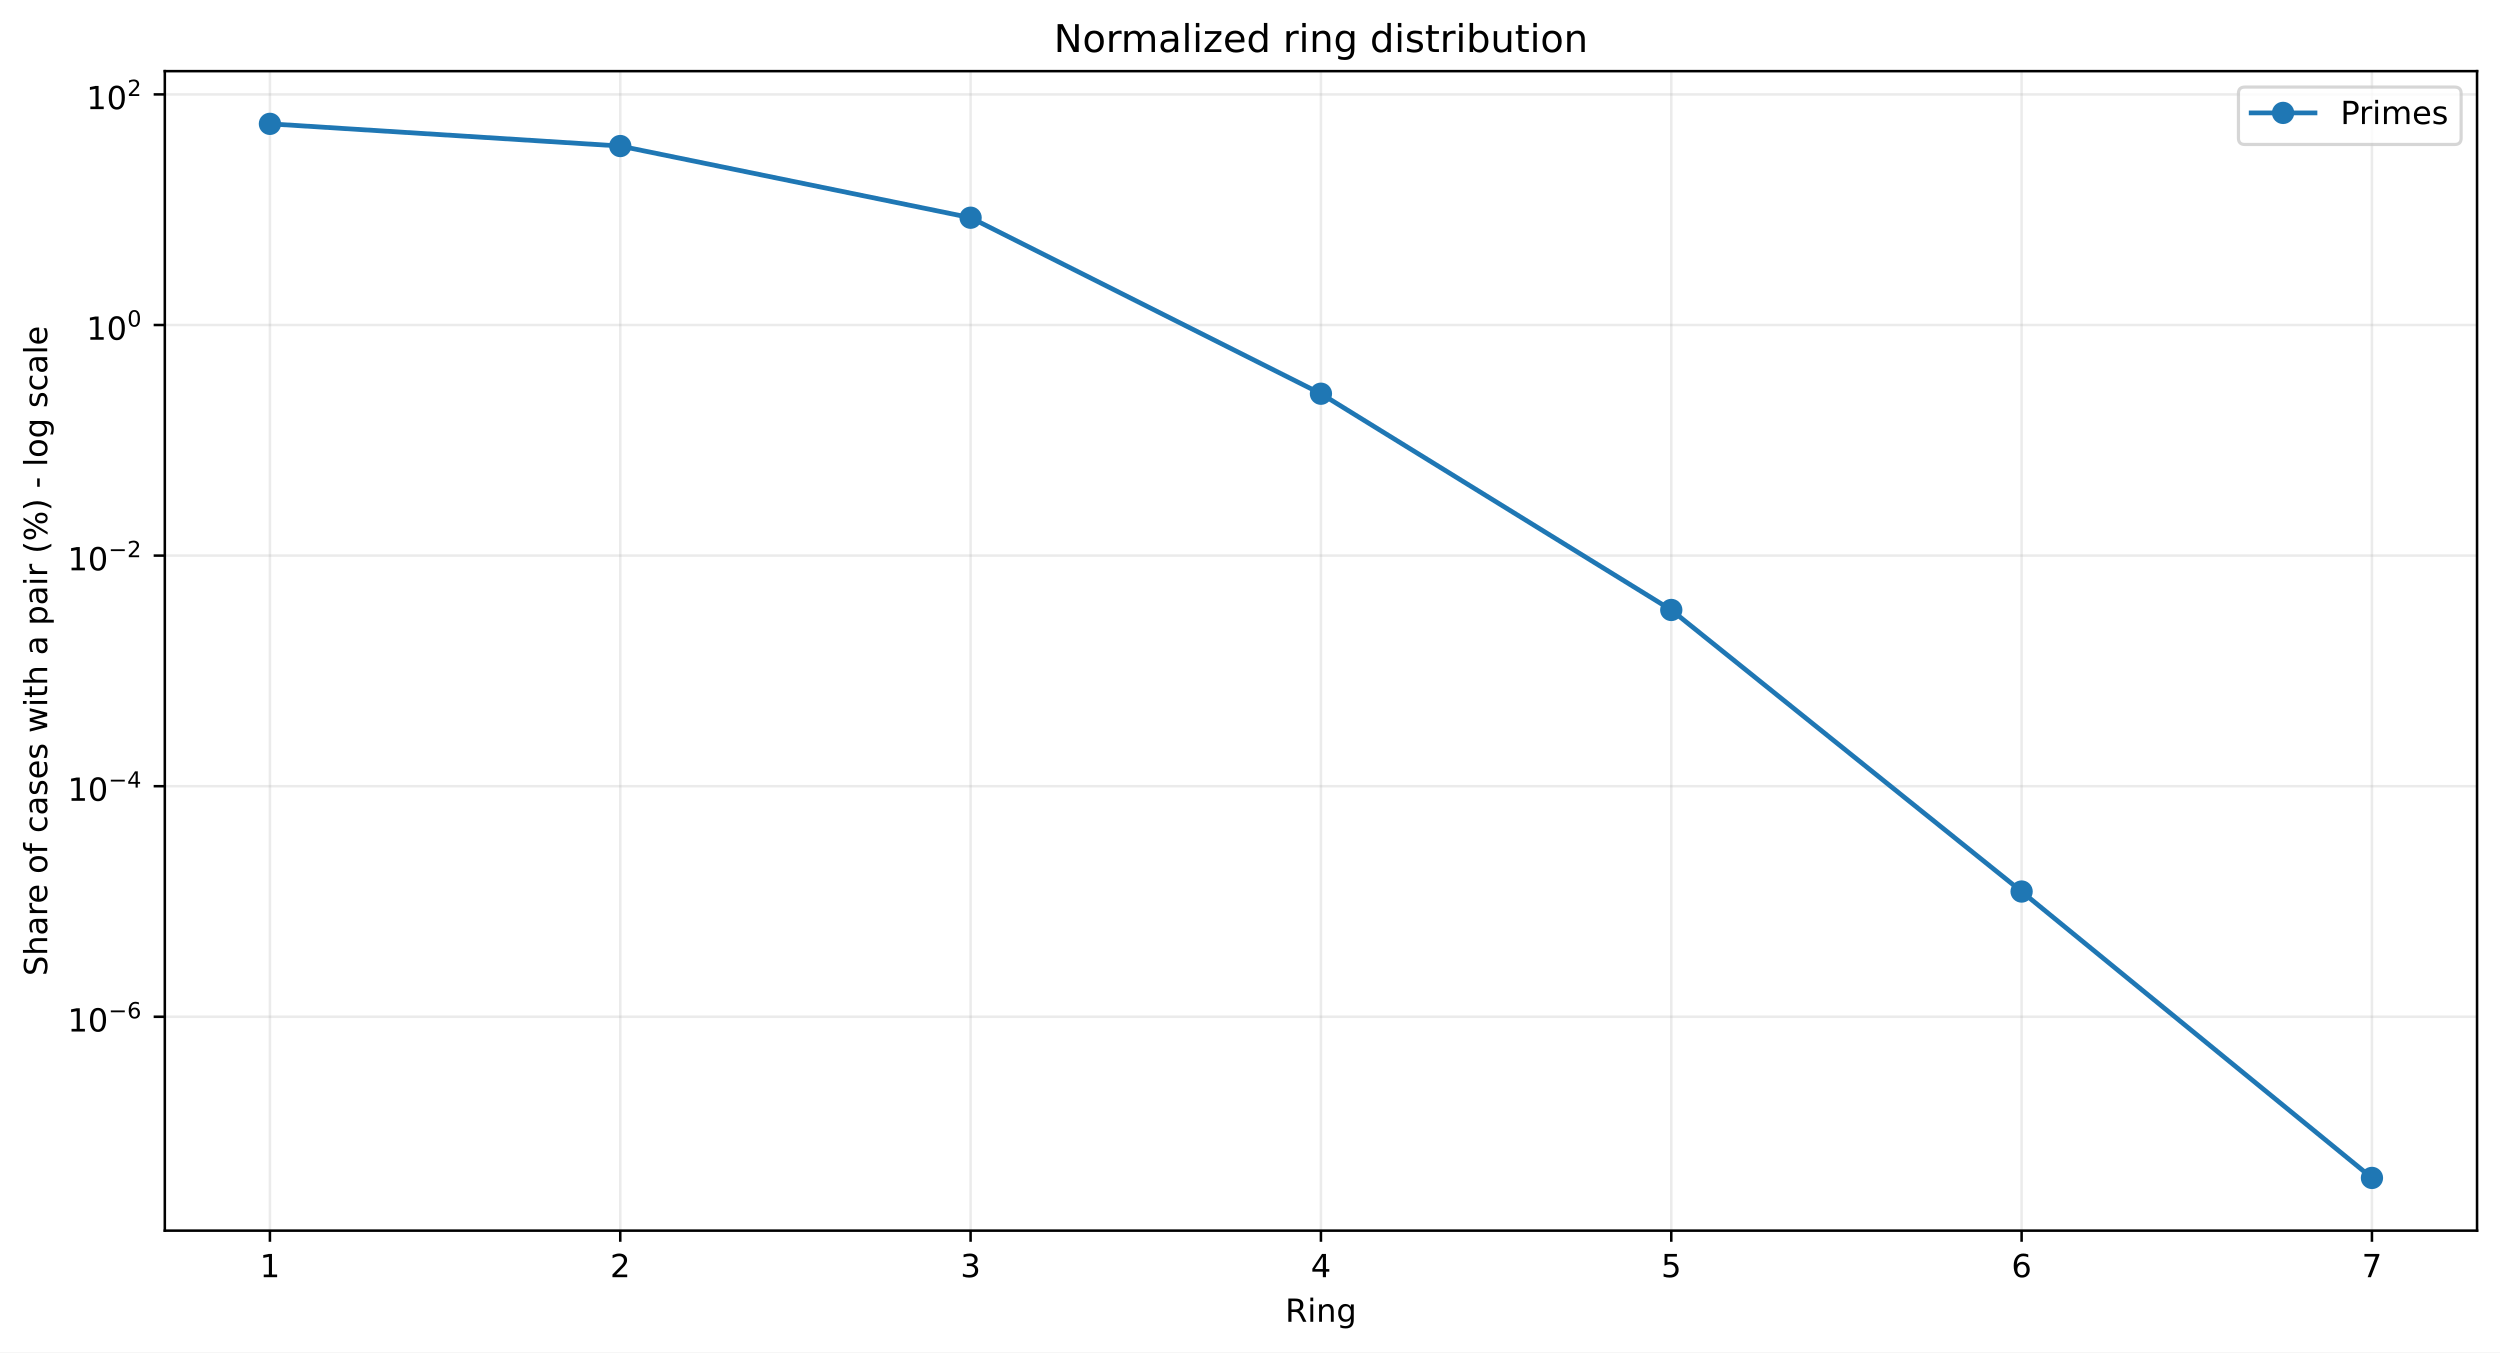
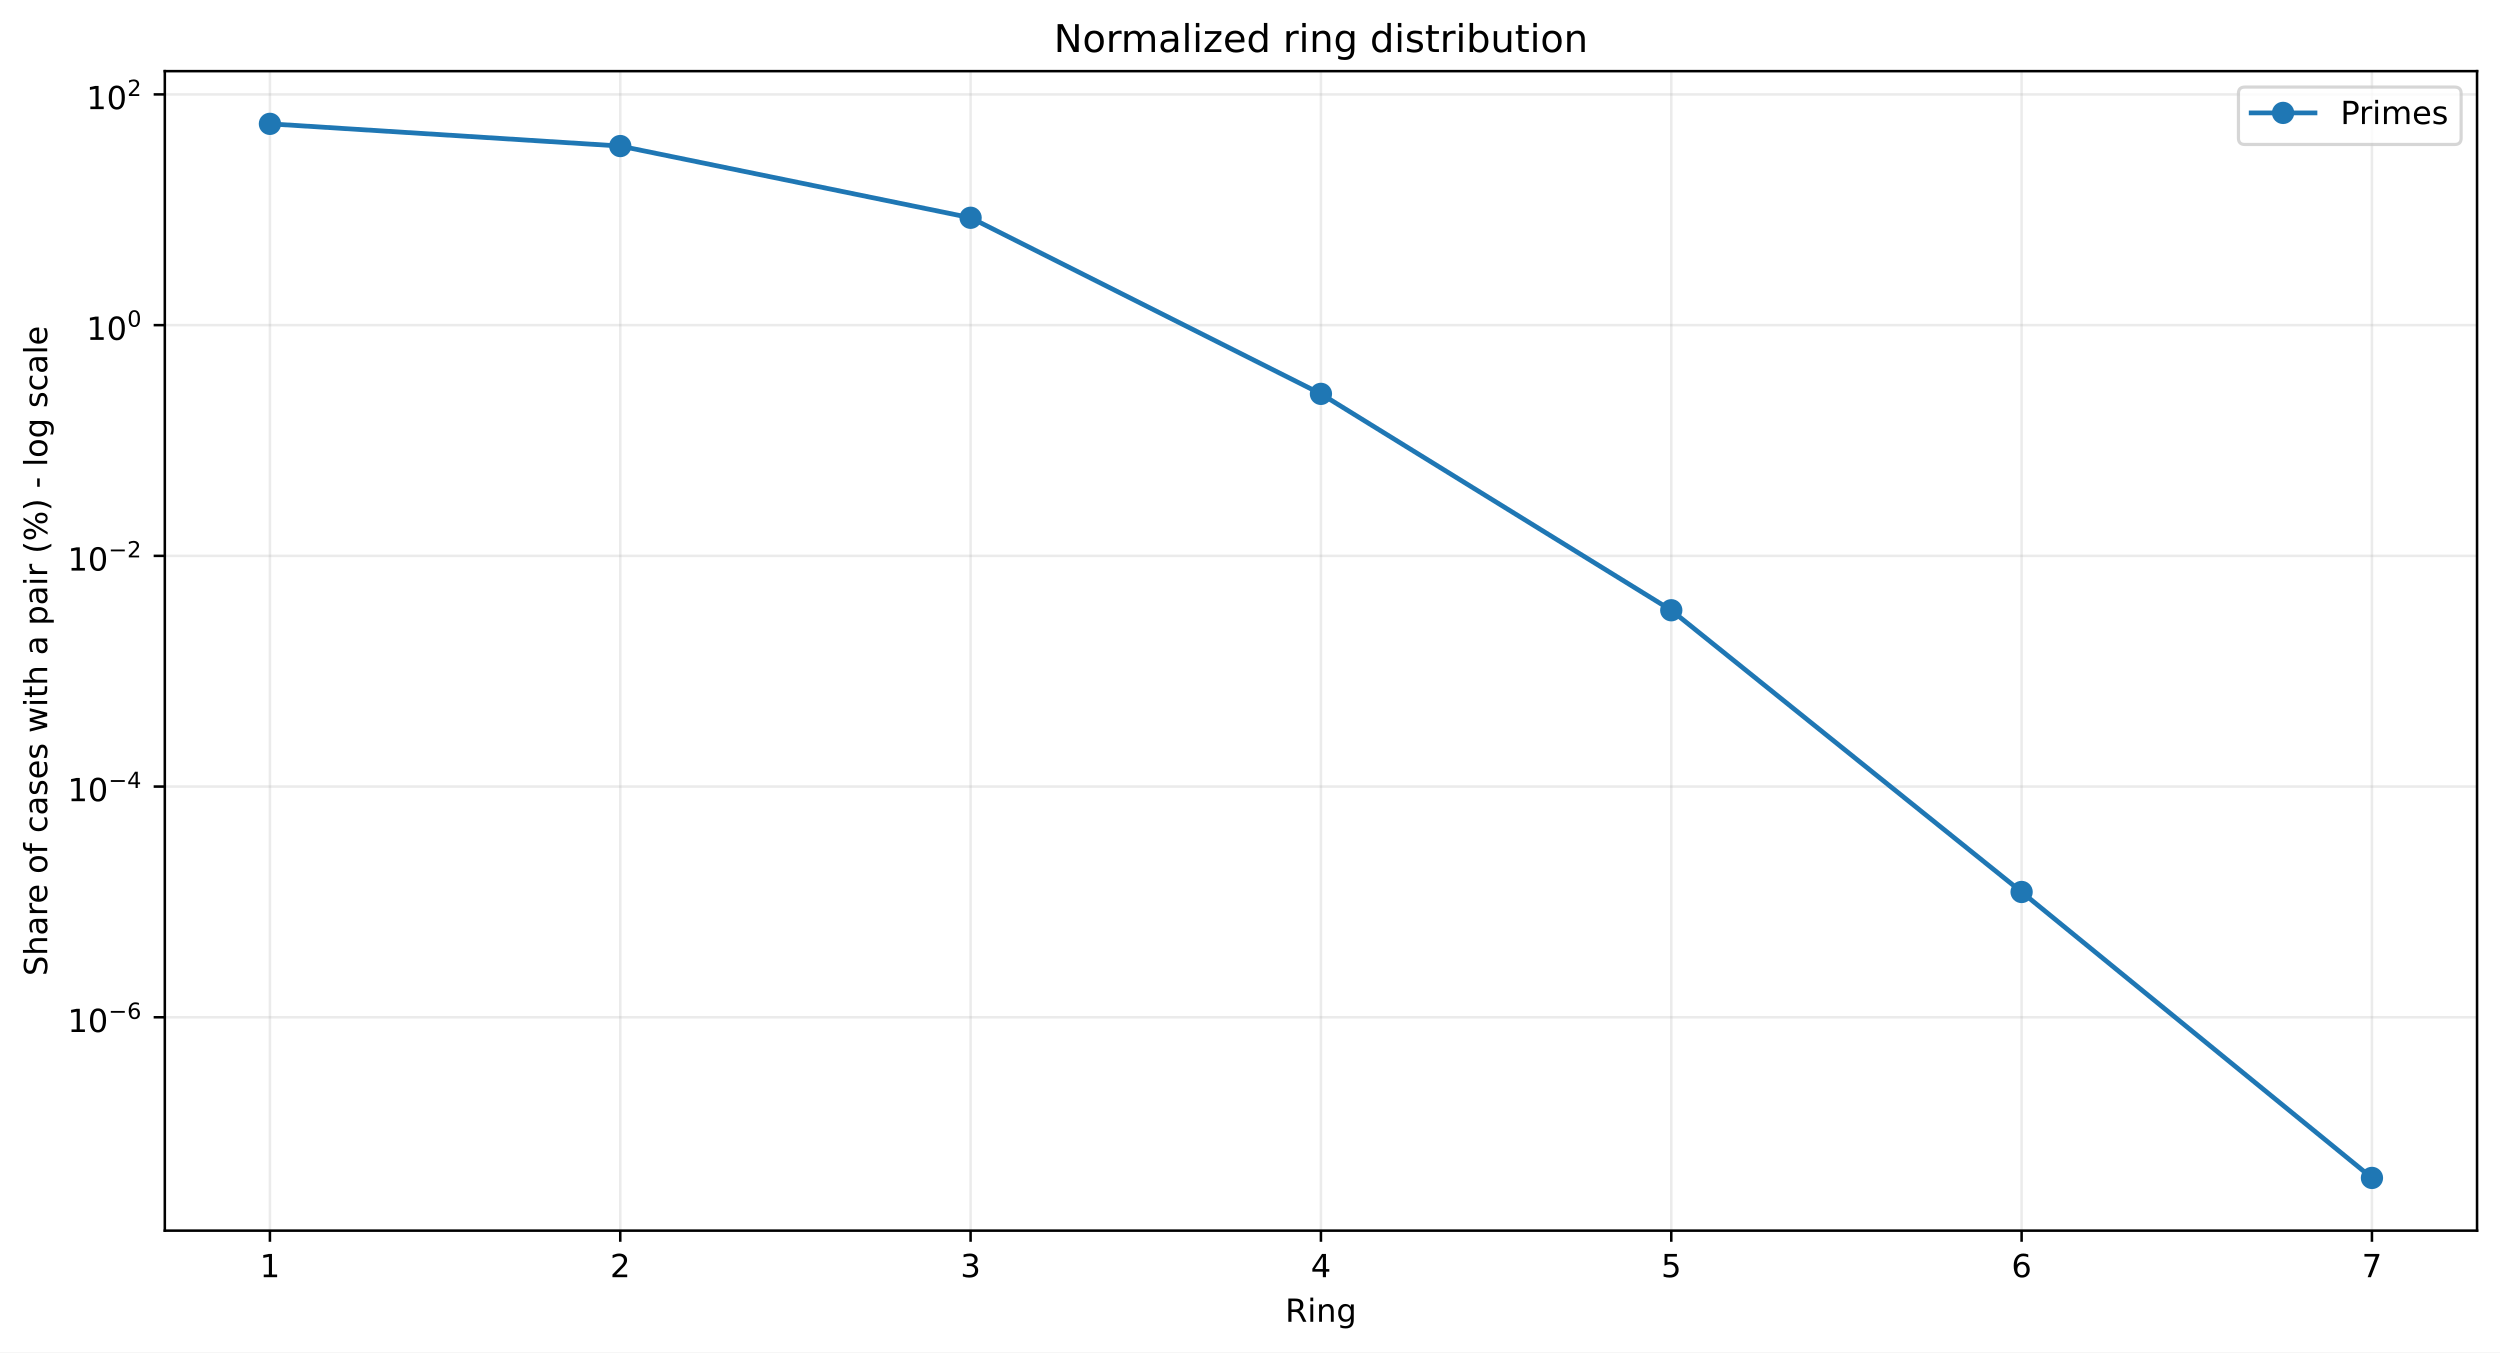
<svg xmlns="http://www.w3.org/2000/svg" xmlns:xlink="http://www.w3.org/1999/xlink" width="784.218pt" height="424.237pt" viewBox="0 0 784.218 424.237" version="1.1">
  <defs>
    <style type="text/css">*{stroke-linejoin: round; stroke-linecap: butt}</style>
  </defs>
  <g id="figure_1">
    <g id="patch_1">
      <path d="M 0 424.237  L 784.218 424.237  L 784.218 0  L 0 0  z " style="fill: #ffffff" />
    </g>
    <g id="axes_1">
      <g id="patch_2">
        <path d="M 51.701 386.036  L 777.018 386.036  L 777.018 22.318  L 51.701 22.318  z " style="fill: #ffffff" />
      </g>
      <g id="matplotlib.axis_1">
        <g id="xtick_1">
          <g id="line2d_1">
-             <path d="M 84.67 386.036  L 84.67 22.318  " clip-path="url(#p825ce4cd74)" style="fill: none; stroke: #b0b0b0; stroke-opacity: 0.25; stroke-width: 0.8; stroke-linecap: square" />
+             <path d="M 84.67 386.036  L 84.67 22.318  " clip-path="url(#p1873eb70ab)" style="fill: none; stroke: #b0b0b0; stroke-opacity: 0.25; stroke-width: 0.8; stroke-linecap: square" />
          </g>
          <g id="line2d_2">
            <defs>
-               <path id="m2b68480011" d="M 0 0  L 0 3.5  " style="stroke: #000000; stroke-width: 0.8" />
+               <path id="m167fc64b3a" d="M 0 0  L 0 3.5  " style="stroke: #000000; stroke-width: 0.8" />
            </defs>
            <g>
-               <use xlink:href="#m2b68480011" x="84.67" y="386.036" style="stroke: #000000; stroke-width: 0.8" />
+               <use xlink:href="#m167fc64b3a" x="84.67" y="386.036" style="stroke: #000000; stroke-width: 0.8" />
            </g>
          </g>
          <g id="text_1">
            <g transform="translate(81.48852 400.6334) scale(0.1 -0.1)">
              <defs>
                <path id="DejaVuSans-14" d="M 794 531  L 1825 531  L 1825 4091  L 703 3866  L 703 4441  L 1819 4666  L 2450 4666  L 2450 531  L 3481 531  L 3481 0  L 794 0  L 794 531  z " transform="scale(0.015625)" />
              </defs>
              <use xlink:href="#DejaVuSans-14" />
            </g>
          </g>
        </g>
        <g id="xtick_2">
          <g id="line2d_3">
-             <path d="M 194.566 386.036  L 194.566 22.318  " clip-path="url(#p825ce4cd74)" style="fill: none; stroke: #b0b0b0; stroke-opacity: 0.25; stroke-width: 0.8; stroke-linecap: square" />
+             <path d="M 194.566 386.036  L 194.566 22.318  " clip-path="url(#p1873eb70ab)" style="fill: none; stroke: #b0b0b0; stroke-opacity: 0.25; stroke-width: 0.8; stroke-linecap: square" />
          </g>
          <g id="line2d_4">
            <g>
-               <use xlink:href="#m2b68480011" x="194.566" y="386.036" style="stroke: #000000; stroke-width: 0.8" />
+               <use xlink:href="#m167fc64b3a" x="194.566" y="386.036" style="stroke: #000000; stroke-width: 0.8" />
            </g>
          </g>
          <g id="text_2">
            <g transform="translate(191.3851 400.6334) scale(0.1 -0.1)">
              <defs>
                <path id="DejaVuSans-15" d="M 1228 531  L 3431 531  L 3431 0  L 469 0  L 469 531  Q 828 903 1448 1529  Q 2069 2156 2228 2338  Q 2531 2678 2651 2914  Q 2772 3150 2772 3378  Q 2772 3750 2511 3984  Q 2250 4219 1831 4219  Q 1534 4219 1204 4116  Q 875 4013 500 3803  L 500 4441  Q 881 4594 1212 4672  Q 1544 4750 1819 4750  Q 2544 4750 2975 4387  Q 3406 4025 3406 3419  Q 3406 3131 3298 2873  Q 3191 2616 2906 2266  Q 2828 2175 2409 1742  Q 1991 1309 1228 531  z " transform="scale(0.015625)" />
              </defs>
              <use xlink:href="#DejaVuSans-15" />
            </g>
          </g>
        </g>
        <g id="xtick_3">
          <g id="line2d_5">
-             <path d="M 304.463 386.036  L 304.463 22.318  " clip-path="url(#p825ce4cd74)" style="fill: none; stroke: #b0b0b0; stroke-opacity: 0.25; stroke-width: 0.8; stroke-linecap: square" />
+             <path d="M 304.463 386.036  L 304.463 22.318  " clip-path="url(#p1873eb70ab)" style="fill: none; stroke: #b0b0b0; stroke-opacity: 0.25; stroke-width: 0.8; stroke-linecap: square" />
          </g>
          <g id="line2d_6">
            <g>
-               <use xlink:href="#m2b68480011" x="304.463" y="386.036" style="stroke: #000000; stroke-width: 0.8" />
+               <use xlink:href="#m167fc64b3a" x="304.463" y="386.036" style="stroke: #000000; stroke-width: 0.8" />
            </g>
          </g>
          <g id="text_3">
            <g transform="translate(301.2817 400.6334) scale(0.1 -0.1)">
              <defs>
                <path id="DejaVuSans-16" d="M 2597 2516  Q 3050 2419 3304 2112  Q 3559 1806 3559 1356  Q 3559 666 3084 287  Q 2609 -91 1734 -91  Q 1441 -91 1130 -33  Q 819 25 488 141  L 488 750  Q 750 597 1062 519  Q 1375 441 1716 441  Q 2309 441 2620 675  Q 2931 909 2931 1356  Q 2931 1769 2642 2001  Q 2353 2234 1838 2234  L 1294 2234  L 1294 2753  L 1863 2753  Q 2328 2753 2575 2939  Q 2822 3125 2822 3475  Q 2822 3834 2567 4026  Q 2313 4219 1838 4219  Q 1578 4219 1281 4162  Q 984 4106 628 3988  L 628 4550  Q 988 4650 1302 4700  Q 1616 4750 1894 4750  Q 2613 4750 3031 4423  Q 3450 4097 3450 3541  Q 3450 3153 3228 2886  Q 3006 2619 2597 2516  z " transform="scale(0.015625)" />
              </defs>
              <use xlink:href="#DejaVuSans-16" />
            </g>
          </g>
        </g>
        <g id="xtick_4">
          <g id="line2d_7">
-             <path d="M 414.36 386.036  L 414.36 22.318  " clip-path="url(#p825ce4cd74)" style="fill: none; stroke: #b0b0b0; stroke-opacity: 0.25; stroke-width: 0.8; stroke-linecap: square" />
+             <path d="M 414.36 386.036  L 414.36 22.318  " clip-path="url(#p1873eb70ab)" style="fill: none; stroke: #b0b0b0; stroke-opacity: 0.25; stroke-width: 0.8; stroke-linecap: square" />
          </g>
          <g id="line2d_8">
            <g>
-               <use xlink:href="#m2b68480011" x="414.36" y="386.036" style="stroke: #000000; stroke-width: 0.8" />
+               <use xlink:href="#m167fc64b3a" x="414.36" y="386.036" style="stroke: #000000; stroke-width: 0.8" />
            </g>
          </g>
          <g id="text_4">
            <g transform="translate(411.1784 400.6334) scale(0.1 -0.1)">
              <defs>
                <path id="DejaVuSans-17" d="M 2419 4116  L 825 1625  L 2419 1625  L 2419 4116  z M 2253 4666  L 3047 4666  L 3047 1625  L 3713 1625  L 3713 1100  L 3047 1100  L 3047 0  L 2419 0  L 2419 1100  L 313 1100  L 313 1709  L 2253 4666  z " transform="scale(0.015625)" />
              </defs>
              <use xlink:href="#DejaVuSans-17" />
            </g>
          </g>
        </g>
        <g id="xtick_5">
          <g id="line2d_9">
-             <path d="M 524.256 386.036  L 524.256 22.318  " clip-path="url(#p825ce4cd74)" style="fill: none; stroke: #b0b0b0; stroke-opacity: 0.25; stroke-width: 0.8; stroke-linecap: square" />
+             <path d="M 524.256 386.036  L 524.256 22.318  " clip-path="url(#p1873eb70ab)" style="fill: none; stroke: #b0b0b0; stroke-opacity: 0.25; stroke-width: 0.8; stroke-linecap: square" />
          </g>
          <g id="line2d_10">
            <g>
-               <use xlink:href="#m2b68480011" x="524.256" y="386.036" style="stroke: #000000; stroke-width: 0.8" />
+               <use xlink:href="#m167fc64b3a" x="524.256" y="386.036" style="stroke: #000000; stroke-width: 0.8" />
            </g>
          </g>
          <g id="text_5">
            <g transform="translate(521.075 400.6334) scale(0.1 -0.1)">
              <defs>
                <path id="DejaVuSans-18" d="M 691 4666  L 3169 4666  L 3169 4134  L 1269 4134  L 1269 2991  Q 1406 3038 1543 3061  Q 1681 3084 1819 3084  Q 2600 3084 3056 2656  Q 3513 2228 3513 1497  Q 3513 744 3044 326  Q 2575 -91 1722 -91  Q 1428 -91 1123 -41  Q 819 9 494 109  L 494 744  Q 775 591 1075 516  Q 1375 441 1709 441  Q 2250 441 2565 725  Q 2881 1009 2881 1497  Q 2881 1984 2565 2268  Q 2250 2553 1709 2553  Q 1456 2553 1204 2497  Q 953 2441 691 2322  L 691 4666  z " transform="scale(0.015625)" />
              </defs>
              <use xlink:href="#DejaVuSans-18" />
            </g>
          </g>
        </g>
        <g id="xtick_6">
          <g id="line2d_11">
-             <path d="M 634.153 386.036  L 634.153 22.318  " clip-path="url(#p825ce4cd74)" style="fill: none; stroke: #b0b0b0; stroke-opacity: 0.25; stroke-width: 0.8; stroke-linecap: square" />
+             <path d="M 634.153 386.036  L 634.153 22.318  " clip-path="url(#p1873eb70ab)" style="fill: none; stroke: #b0b0b0; stroke-opacity: 0.25; stroke-width: 0.8; stroke-linecap: square" />
          </g>
          <g id="line2d_12">
            <g>
-               <use xlink:href="#m2b68480011" x="634.153" y="386.036" style="stroke: #000000; stroke-width: 0.8" />
+               <use xlink:href="#m167fc64b3a" x="634.153" y="386.036" style="stroke: #000000; stroke-width: 0.8" />
            </g>
          </g>
          <g id="text_6">
            <g transform="translate(630.9716 400.6334) scale(0.1 -0.1)">
              <defs>
                <path id="DejaVuSans-19" d="M 2113 2584  Q 1688 2584 1439 2293  Q 1191 2003 1191 1497  Q 1191 994 1439 701  Q 1688 409 2113 409  Q 2538 409 2786 701  Q 3034 994 3034 1497  Q 3034 2003 2786 2293  Q 2538 2584 2113 2584  z M 3366 4563  L 3366 3988  Q 3128 4100 2886 4159  Q 2644 4219 2406 4219  Q 1781 4219 1451 3797  Q 1122 3375 1075 2522  Q 1259 2794 1537 2939  Q 1816 3084 2150 3084  Q 2853 3084 3261 2657  Q 3669 2231 3669 1497  Q 3669 778 3244 343  Q 2819 -91 2113 -91  Q 1303 -91 875 529  Q 447 1150 447 2328  Q 447 3434 972 4092  Q 1497 4750 2381 4750  Q 2619 4750 2861 4703  Q 3103 4656 3366 4563  z " transform="scale(0.015625)" />
              </defs>
              <use xlink:href="#DejaVuSans-19" />
            </g>
          </g>
        </g>
        <g id="xtick_7">
          <g id="line2d_13">
-             <path d="M 744.049 386.036  L 744.049 22.318  " clip-path="url(#p825ce4cd74)" style="fill: none; stroke: #b0b0b0; stroke-opacity: 0.25; stroke-width: 0.8; stroke-linecap: square" />
+             <path d="M 744.049 386.036  L 744.049 22.318  " clip-path="url(#p1873eb70ab)" style="fill: none; stroke: #b0b0b0; stroke-opacity: 0.25; stroke-width: 0.8; stroke-linecap: square" />
          </g>
          <g id="line2d_14">
            <g>
-               <use xlink:href="#m2b68480011" x="744.049" y="386.036" style="stroke: #000000; stroke-width: 0.8" />
+               <use xlink:href="#m167fc64b3a" x="744.049" y="386.036" style="stroke: #000000; stroke-width: 0.8" />
            </g>
          </g>
          <g id="text_7">
            <g transform="translate(740.8682 400.6334) scale(0.1 -0.1)">
              <defs>
                <path id="DejaVuSans-1a" d="M 525 4666  L 3525 4666  L 3525 4397  L 1831 0  L 1172 0  L 2766 4134  L 525 4134  L 525 4666  z " transform="scale(0.015625)" />
              </defs>
              <use xlink:href="#DejaVuSans-1a" />
            </g>
          </g>
        </g>
        <g id="text_8">
          <g transform="translate(403.1534 414.6342) scale(0.1 -0.1)">
            <defs>
              <path id="DejaVuSans-35" d="M 2841 2188  Q 3044 2119 3236 1894  Q 3428 1669 3622 1275  L 4263 0  L 3584 0  L 2988 1197  Q 2756 1666 2539 1819  Q 2322 1972 1947 1972  L 1259 1972  L 1259 0  L 628 0  L 628 4666  L 2053 4666  Q 2853 4666 3247 4331  Q 3641 3997 3641 3322  Q 3641 2881 3436 2590  Q 3231 2300 2841 2188  z M 1259 4147  L 1259 2491  L 2053 2491  Q 2509 2491 2742 2702  Q 2975 2913 2975 3322  Q 2975 3731 2742 3939  Q 2509 4147 2053 4147  L 1259 4147  z " transform="scale(0.015625)" />
              <path id="DejaVuSans-4c" d="M 603 3500  L 1178 3500  L 1178 0  L 603 0  L 603 3500  z M 603 4863  L 1178 4863  L 1178 4134  L 603 4134  L 603 4863  z " transform="scale(0.015625)" />
              <path id="DejaVuSans-51" d="M 3513 2113  L 3513 0  L 2938 0  L 2938 2094  Q 2938 2591 2744 2837  Q 2550 3084 2163 3084  Q 1697 3084 1428 2787  Q 1159 2491 1159 1978  L 1159 0  L 581 0  L 581 3500  L 1159 3500  L 1159 2956  Q 1366 3272 1645 3428  Q 1925 3584 2291 3584  Q 2894 3584 3203 3211  Q 3513 2838 3513 2113  z " transform="scale(0.015625)" />
              <path id="DejaVuSans-4a" d="M 2906 1791  Q 2906 2416 2648 2759  Q 2391 3103 1925 3103  Q 1463 3103 1205 2759  Q 947 2416 947 1791  Q 947 1169 1205 825  Q 1463 481 1925 481  Q 2391 481 2648 825  Q 2906 1169 2906 1791  z M 3481 434  Q 3481 -459 3084 -895  Q 2688 -1331 1869 -1331  Q 1566 -1331 1297 -1286  Q 1028 -1241 775 -1147  L 775 -588  Q 1028 -725 1275 -790  Q 1522 -856 1778 -856  Q 2344 -856 2625 -561  Q 2906 -266 2906 331  L 2906 616  Q 2728 306 2450 153  Q 2172 0 1784 0  Q 1141 0 747 490  Q 353 981 353 1791  Q 353 2603 747 3093  Q 1141 3584 1784 3584  Q 2172 3584 2450 3431  Q 2728 3278 2906 2969  L 2906 3500  L 3481 3500  L 3481 434  z " transform="scale(0.015625)" />
            </defs>
            <use xlink:href="#DejaVuSans-35" />
            <use xlink:href="#DejaVuSans-4c" transform="translate(69.48438 0)" />
            <use xlink:href="#DejaVuSans-51" transform="translate(97.26562 0)" />
            <use xlink:href="#DejaVuSans-4a" transform="translate(160.6406 0)" />
          </g>
        </g>
      </g>
      <g id="matplotlib.axis_2">
        <g id="ytick_1">
          <g id="line2d_15">
-             <path d="M 51.701 318.947  L 777.018 318.947  " clip-path="url(#p825ce4cd74)" style="fill: none; stroke: #b0b0b0; stroke-opacity: 0.25; stroke-width: 0.8; stroke-linecap: square" />
+             <path d="M 51.701 319.109  L 777.018 319.109  " clip-path="url(#p1873eb70ab)" style="fill: none; stroke: #b0b0b0; stroke-opacity: 0.25; stroke-width: 0.8; stroke-linecap: square" />
          </g>
          <g id="line2d_16">
            <defs>
-               <path id="mc0974dca29" d="M 0 0  L -3.5 0  " style="stroke: #000000; stroke-width: 0.8" />
+               <path id="md18b850ed7" d="M 0 0  L -3.5 0  " style="stroke: #000000; stroke-width: 0.8" />
            </defs>
            <g>
-               <use xlink:href="#mc0974dca29" x="51.701" y="318.947" style="stroke: #000000; stroke-width: 0.8" />
+               <use xlink:href="#md18b850ed7" x="51.701" y="319.109" style="stroke: #000000; stroke-width: 0.8" />
            </g>
          </g>
          <g id="text_9">
-             <g transform="translate(21.20078 323.647) scale(0.1 -0.1)">
+             <g transform="translate(21.20078 323.8092) scale(0.1 -0.1)">
              <defs>
                <path id="DejaVuSans-13" d="M 2034 4250  Q 1547 4250 1301 3770  Q 1056 3291 1056 2328  Q 1056 1369 1301 889  Q 1547 409 2034 409  Q 2525 409 2770 889  Q 3016 1369 3016 2328  Q 3016 3291 2770 3770  Q 2525 4250 2034 4250  z M 2034 4750  Q 2819 4750 3233 4129  Q 3647 3509 3647 2328  Q 3647 1150 3233 529  Q 2819 -91 2034 -91  Q 1250 -91 836 529  Q 422 1150 422 2328  Q 422 3509 836 4129  Q 1250 4750 2034 4750  z " transform="scale(0.015625)" />
                <path id="DejaVuSans-c9c" d="M 678 2272  L 4684 2272  L 4684 1741  L 678 1741  L 678 2272  z " transform="scale(0.015625)" />
              </defs>
              <use xlink:href="#DejaVuSans-14" transform="translate(0 0.746875)" />
              <use xlink:href="#DejaVuSans-13" transform="translate(63.62305 0.746875)" />
              <use xlink:href="#DejaVuSans-c9c" transform="translate(128.2031 42.04688) scale(0.7)" />
              <use xlink:href="#DejaVuSans-19" transform="translate(186.8555 42.04688) scale(0.7)" />
            </g>
          </g>
        </g>
        <g id="ytick_2">
          <g id="line2d_17">
-             <path d="M 51.701 246.615  L 777.018 246.615  " clip-path="url(#p825ce4cd74)" style="fill: none; stroke: #b0b0b0; stroke-opacity: 0.25; stroke-width: 0.8; stroke-linecap: square" />
+             <path d="M 51.701 246.735  L 777.018 246.735  " clip-path="url(#p1873eb70ab)" style="fill: none; stroke: #b0b0b0; stroke-opacity: 0.25; stroke-width: 0.8; stroke-linecap: square" />
          </g>
          <g id="line2d_18">
            <g>
-               <use xlink:href="#mc0974dca29" x="51.701" y="246.615" style="stroke: #000000; stroke-width: 0.8" />
+               <use xlink:href="#md18b850ed7" x="51.701" y="246.735" style="stroke: #000000; stroke-width: 0.8" />
            </g>
          </g>
          <g id="text_10">
-             <g transform="translate(21.20078 251.2649) scale(0.1 -0.1)">
+             <g transform="translate(21.20078 251.3852) scale(0.1 -0.1)">
              <use xlink:href="#DejaVuSans-14" transform="translate(0 0.665625)" />
              <use xlink:href="#DejaVuSans-13" transform="translate(63.62305 0.665625)" />
              <use xlink:href="#DejaVuSans-c9c" transform="translate(128.2031 41.96563) scale(0.7)" />
              <use xlink:href="#DejaVuSans-17" transform="translate(186.8555 41.96563) scale(0.7)" />
            </g>
          </g>
        </g>
        <g id="ytick_3">
          <g id="line2d_19">
-             <path d="M 51.701 174.283  L 777.018 174.283  " clip-path="url(#p825ce4cd74)" style="fill: none; stroke: #b0b0b0; stroke-opacity: 0.25; stroke-width: 0.8; stroke-linecap: square" />
+             <path d="M 51.701 174.361  L 777.018 174.361  " clip-path="url(#p1873eb70ab)" style="fill: none; stroke: #b0b0b0; stroke-opacity: 0.25; stroke-width: 0.8; stroke-linecap: square" />
          </g>
          <g id="line2d_20">
            <g>
-               <use xlink:href="#mc0974dca29" x="51.701" y="174.283" style="stroke: #000000; stroke-width: 0.8" />
+               <use xlink:href="#md18b850ed7" x="51.701" y="174.361" style="stroke: #000000; stroke-width: 0.8" />
            </g>
          </g>
          <g id="text_11">
-             <g transform="translate(21.20078 178.9828) scale(0.1 -0.1)">
+             <g transform="translate(21.20078 179.0612) scale(0.1 -0.1)">
              <use xlink:href="#DejaVuSans-14" transform="translate(0 0.746875)" />
              <use xlink:href="#DejaVuSans-13" transform="translate(63.62305 0.746875)" />
              <use xlink:href="#DejaVuSans-c9c" transform="translate(128.2031 42.04688) scale(0.7)" />
              <use xlink:href="#DejaVuSans-15" transform="translate(186.8555 42.04688) scale(0.7)" />
            </g>
          </g>
        </g>
        <g id="ytick_4">
          <g id="line2d_21">
-             <path d="M 51.701 101.951  L 777.018 101.951  " clip-path="url(#p825ce4cd74)" style="fill: none; stroke: #b0b0b0; stroke-opacity: 0.25; stroke-width: 0.8; stroke-linecap: square" />
+             <path d="M 51.701 101.987  L 777.018 101.987  " clip-path="url(#p1873eb70ab)" style="fill: none; stroke: #b0b0b0; stroke-opacity: 0.25; stroke-width: 0.8; stroke-linecap: square" />
          </g>
          <g id="line2d_22">
            <g>
-               <use xlink:href="#mc0974dca29" x="51.701" y="101.951" style="stroke: #000000; stroke-width: 0.8" />
+               <use xlink:href="#md18b850ed7" x="51.701" y="101.987" style="stroke: #000000; stroke-width: 0.8" />
            </g>
          </g>
          <g id="text_12">
-             <g transform="translate(27.10078 106.6507) scale(0.1 -0.1)">
+             <g transform="translate(27.10078 106.6872) scale(0.1 -0.1)">
              <use xlink:href="#DejaVuSans-14" transform="translate(0 0.746875)" />
              <use xlink:href="#DejaVuSans-13" transform="translate(63.62305 0.746875)" />
              <use xlink:href="#DejaVuSans-13" transform="translate(128.2031 42.04688) scale(0.7)" />
            </g>
          </g>
        </g>
        <g id="ytick_5">
          <g id="line2d_23">
-             <path d="M 51.701 29.619  L 777.018 29.619  " clip-path="url(#p825ce4cd74)" style="fill: none; stroke: #b0b0b0; stroke-opacity: 0.25; stroke-width: 0.8; stroke-linecap: square" />
+             <path d="M 51.701 29.613  L 777.018 29.613  " clip-path="url(#p1873eb70ab)" style="fill: none; stroke: #b0b0b0; stroke-opacity: 0.25; stroke-width: 0.8; stroke-linecap: square" />
          </g>
          <g id="line2d_24">
            <g>
-               <use xlink:href="#mc0974dca29" x="51.701" y="29.619" style="stroke: #000000; stroke-width: 0.8" />
+               <use xlink:href="#md18b850ed7" x="51.701" y="29.613" style="stroke: #000000; stroke-width: 0.8" />
            </g>
          </g>
          <g id="text_13">
-             <g transform="translate(27.10078 34.31855) scale(0.1 -0.1)">
+             <g transform="translate(27.10078 34.31321) scale(0.1 -0.1)">
              <use xlink:href="#DejaVuSans-14" transform="translate(0 0.746875)" />
              <use xlink:href="#DejaVuSans-13" transform="translate(63.62305 0.746875)" />
              <use xlink:href="#DejaVuSans-15" transform="translate(128.2031 42.04688) scale(0.7)" />
            </g>
          </g>
        </g>
        <g id="text_14">
          <g transform="translate(14.79844 306.1426) rotate(-90) scale(0.1 -0.1)">
            <defs>
              <path id="DejaVuSans-36" d="M 3425 4513  L 3425 3897  Q 3066 4069 2747 4153  Q 2428 4238 2131 4238  Q 1616 4238 1336 4038  Q 1056 3838 1056 3469  Q 1056 3159 1242 3001  Q 1428 2844 1947 2747  L 2328 2669  Q 3034 2534 3370 2195  Q 3706 1856 3706 1288  Q 3706 609 3251 259  Q 2797 -91 1919 -91  Q 1588 -91 1214 -16  Q 841 59 441 206  L 441 856  Q 825 641 1194 531  Q 1563 422 1919 422  Q 2459 422 2753 634  Q 3047 847 3047 1241  Q 3047 1584 2836 1778  Q 2625 1972 2144 2069  L 1759 2144  Q 1053 2284 737 2584  Q 422 2884 422 3419  Q 422 4038 858 4394  Q 1294 4750 2059 4750  Q 2388 4750 2728 4690  Q 3069 4631 3425 4513  z " transform="scale(0.015625)" />
              <path id="DejaVuSans-4b" d="M 3513 2113  L 3513 0  L 2938 0  L 2938 2094  Q 2938 2591 2744 2837  Q 2550 3084 2163 3084  Q 1697 3084 1428 2787  Q 1159 2491 1159 1978  L 1159 0  L 581 0  L 581 4863  L 1159 4863  L 1159 2956  Q 1366 3272 1645 3428  Q 1925 3584 2291 3584  Q 2894 3584 3203 3211  Q 3513 2838 3513 2113  z " transform="scale(0.015625)" />
              <path id="DejaVuSans-44" d="M 2194 1759  Q 1497 1759 1228 1600  Q 959 1441 959 1056  Q 959 750 1161 570  Q 1363 391 1709 391  Q 2188 391 2477 730  Q 2766 1069 2766 1631  L 2766 1759  L 2194 1759  z M 3341 1997  L 3341 0  L 2766 0  L 2766 531  Q 2569 213 2275 61  Q 1981 -91 1556 -91  Q 1019 -91 701 211  Q 384 513 384 1019  Q 384 1609 779 1909  Q 1175 2209 1959 2209  L 2766 2209  L 2766 2266  Q 2766 2663 2505 2880  Q 2244 3097 1772 3097  Q 1472 3097 1187 3025  Q 903 2953 641 2809  L 641 3341  Q 956 3463 1253 3523  Q 1550 3584 1831 3584  Q 2591 3584 2966 3190  Q 3341 2797 3341 1997  z " transform="scale(0.015625)" />
              <path id="DejaVuSans-55" d="M 2631 2963  Q 2534 3019 2420 3045  Q 2306 3072 2169 3072  Q 1681 3072 1420 2755  Q 1159 2438 1159 1844  L 1159 0  L 581 0  L 581 3500  L 1159 3500  L 1159 2956  Q 1341 3275 1631 3429  Q 1922 3584 2338 3584  Q 2397 3584 2469 3576  Q 2541 3569 2628 3553  L 2631 2963  z " transform="scale(0.015625)" />
              <path id="DejaVuSans-48" d="M 3597 1894  L 3597 1613  L 953 1613  Q 991 1019 1311 708  Q 1631 397 2203 397  Q 2534 397 2845 478  Q 3156 559 3463 722  L 3463 178  Q 3153 47 2828 -22  Q 2503 -91 2169 -91  Q 1331 -91 842 396  Q 353 884 353 1716  Q 353 2575 817 3079  Q 1281 3584 2069 3584  Q 2775 3584 3186 3129  Q 3597 2675 3597 1894  z M 3022 2063  Q 3016 2534 2758 2815  Q 2500 3097 2075 3097  Q 1594 3097 1305 2825  Q 1016 2553 972 2059  L 3022 2063  z " transform="scale(0.015625)" />
              <path id="DejaVuSans-3" transform="scale(0.015625)" />
              <path id="DejaVuSans-52" d="M 1959 3097  Q 1497 3097 1228 2736  Q 959 2375 959 1747  Q 959 1119 1226 758  Q 1494 397 1959 397  Q 2419 397 2687 759  Q 2956 1122 2956 1747  Q 2956 2369 2687 2733  Q 2419 3097 1959 3097  z M 1959 3584  Q 2709 3584 3137 3096  Q 3566 2609 3566 1747  Q 3566 888 3137 398  Q 2709 -91 1959 -91  Q 1206 -91 779 398  Q 353 888 353 1747  Q 353 2609 779 3096  Q 1206 3584 1959 3584  z " transform="scale(0.015625)" />
              <path id="DejaVuSans-49" d="M 2375 4863  L 2375 4384  L 1825 4384  Q 1516 4384 1395 4259  Q 1275 4134 1275 3809  L 1275 3500  L 2222 3500  L 2222 3053  L 1275 3053  L 1275 0  L 697 0  L 697 3053  L 147 3053  L 147 3500  L 697 3500  L 697 3744  Q 697 4328 969 4595  Q 1241 4863 1831 4863  L 2375 4863  z " transform="scale(0.015625)" />
              <path id="DejaVuSans-46" d="M 3122 3366  L 3122 2828  Q 2878 2963 2633 3030  Q 2388 3097 2138 3097  Q 1578 3097 1268 2742  Q 959 2388 959 1747  Q 959 1106 1268 751  Q 1578 397 2138 397  Q 2388 397 2633 464  Q 2878 531 3122 666  L 3122 134  Q 2881 22 2623 -34  Q 2366 -91 2075 -91  Q 1284 -91 818 406  Q 353 903 353 1747  Q 353 2603 823 3093  Q 1294 3584 2113 3584  Q 2378 3584 2631 3529  Q 2884 3475 3122 3366  z " transform="scale(0.015625)" />
              <path id="DejaVuSans-56" d="M 2834 3397  L 2834 2853  Q 2591 2978 2328 3040  Q 2066 3103 1784 3103  Q 1356 3103 1142 2972  Q 928 2841 928 2578  Q 928 2378 1081 2264  Q 1234 2150 1697 2047  L 1894 2003  Q 2506 1872 2764 1633  Q 3022 1394 3022 966  Q 3022 478 2636 193  Q 2250 -91 1575 -91  Q 1294 -91 989 -36  Q 684 19 347 128  L 347 722  Q 666 556 975 473  Q 1284 391 1588 391  Q 1994 391 2212 530  Q 2431 669 2431 922  Q 2431 1156 2273 1281  Q 2116 1406 1581 1522  L 1381 1569  Q 847 1681 609 1914  Q 372 2147 372 2553  Q 372 3047 722 3315  Q 1072 3584 1716 3584  Q 2034 3584 2315 3537  Q 2597 3491 2834 3397  z " transform="scale(0.015625)" />
              <path id="DejaVuSans-5a" d="M 269 3500  L 844 3500  L 1563 769  L 2278 3500  L 2956 3500  L 3675 769  L 4391 3500  L 4966 3500  L 4050 0  L 3372 0  L 2619 2869  L 1863 0  L 1184 0  L 269 3500  z " transform="scale(0.015625)" />
              <path id="DejaVuSans-57" d="M 1172 4494  L 1172 3500  L 2356 3500  L 2356 3053  L 1172 3053  L 1172 1153  Q 1172 725 1289 603  Q 1406 481 1766 481  L 2356 481  L 2356 0  L 1766 0  Q 1100 0 847 248  Q 594 497 594 1153  L 594 3053  L 172 3053  L 172 3500  L 594 3500  L 594 4494  L 1172 4494  z " transform="scale(0.015625)" />
              <path id="DejaVuSans-53" d="M 1159 525  L 1159 -1331  L 581 -1331  L 581 3500  L 1159 3500  L 1159 2969  Q 1341 3281 1617 3432  Q 1894 3584 2278 3584  Q 2916 3584 3314 3078  Q 3713 2572 3713 1747  Q 3713 922 3314 415  Q 2916 -91 2278 -91  Q 1894 -91 1617 61  Q 1341 213 1159 525  z M 3116 1747  Q 3116 2381 2855 2742  Q 2594 3103 2138 3103  Q 1681 3103 1420 2742  Q 1159 2381 1159 1747  Q 1159 1113 1420 752  Q 1681 391 2138 391  Q 2594 391 2855 752  Q 3116 1113 3116 1747  z " transform="scale(0.015625)" />
              <path id="DejaVuSans-b" d="M 1984 4856  Q 1566 4138 1362 3434  Q 1159 2731 1159 2009  Q 1159 1288 1364 580  Q 1569 -128 1984 -844  L 1484 -844  Q 1016 -109 783 600  Q 550 1309 550 2009  Q 550 2706 781 3412  Q 1013 4119 1484 4856  L 1984 4856  z " transform="scale(0.015625)" />
              <path id="DejaVuSans-8" d="M 4653 2053  Q 4381 2053 4226 1822  Q 4072 1591 4072 1178  Q 4072 772 4226 539  Q 4381 306 4653 306  Q 4919 306 5073 539  Q 5228 772 5228 1178  Q 5228 1588 5073 1820  Q 4919 2053 4653 2053  z M 4653 2450  Q 5147 2450 5437 2106  Q 5728 1763 5728 1178  Q 5728 594 5436 251  Q 5144 -91 4653 -91  Q 4153 -91 3862 251  Q 3572 594 3572 1178  Q 3572 1766 3864 2108  Q 4156 2450 4653 2450  z M 1428 4353  Q 1159 4353 1004 4120  Q 850 3888 850 3481  Q 850 3069 1003 2837  Q 1156 2606 1428 2606  Q 1700 2606 1854 2837  Q 2009 3069 2009 3481  Q 2009 3884 1853 4118  Q 1697 4353 1428 4353  z M 4250 4750  L 4750 4750  L 1831 -91  L 1331 -91  L 4250 4750  z M 1428 4750  Q 1922 4750 2215 4408  Q 2509 4066 2509 3481  Q 2509 2891 2217 2550  Q 1925 2209 1428 2209  Q 931 2209 642 2551  Q 353 2894 353 3481  Q 353 4063 643 4406  Q 934 4750 1428 4750  z " transform="scale(0.015625)" />
              <path id="DejaVuSans-c" d="M 513 4856  L 1013 4856  Q 1481 4119 1714 3412  Q 1947 2706 1947 2009  Q 1947 1309 1714 600  Q 1481 -109 1013 -844  L 513 -844  Q 928 -128 1133 580  Q 1338 1288 1338 2009  Q 1338 2731 1133 3434  Q 928 4138 513 4856  z " transform="scale(0.015625)" />
              <path id="DejaVuSans-10" d="M 313 2009  L 1997 2009  L 1997 1497  L 313 1497  L 313 2009  z " transform="scale(0.015625)" />
              <path id="DejaVuSans-4f" d="M 603 4863  L 1178 4863  L 1178 0  L 603 0  L 603 4863  z " transform="scale(0.015625)" />
            </defs>
            <use xlink:href="#DejaVuSans-36" />
            <use xlink:href="#DejaVuSans-4b" transform="translate(63.48438 0)" />
            <use xlink:href="#DejaVuSans-44" transform="translate(126.8594 0)" />
            <use xlink:href="#DejaVuSans-55" transform="translate(188.1406 0)" />
            <use xlink:href="#DejaVuSans-48" transform="translate(227.0469 0)" />
            <use xlink:href="#DejaVuSans-3" transform="translate(288.5781 0)" />
            <use xlink:href="#DejaVuSans-52" transform="translate(320.3594 0)" />
            <use xlink:href="#DejaVuSans-49" transform="translate(381.5469 0)" />
            <use xlink:href="#DejaVuSans-3" transform="translate(416.75 0)" />
            <use xlink:href="#DejaVuSans-46" transform="translate(448.5312 0)" />
            <use xlink:href="#DejaVuSans-44" transform="translate(503.5156 0)" />
            <use xlink:href="#DejaVuSans-56" transform="translate(564.7969 0)" />
            <use xlink:href="#DejaVuSans-48" transform="translate(616.8906 0)" />
            <use xlink:href="#DejaVuSans-56" transform="translate(678.4219 0)" />
            <use xlink:href="#DejaVuSans-3" transform="translate(730.5156 0)" />
            <use xlink:href="#DejaVuSans-5a" transform="translate(762.2969 0)" />
            <use xlink:href="#DejaVuSans-4c" transform="translate(844.0781 0)" />
            <use xlink:href="#DejaVuSans-57" transform="translate(871.8594 0)" />
            <use xlink:href="#DejaVuSans-4b" transform="translate(911.0625 0)" />
            <use xlink:href="#DejaVuSans-3" transform="translate(974.4375 0)" />
            <use xlink:href="#DejaVuSans-44" transform="translate(1006.219 0)" />
            <use xlink:href="#DejaVuSans-3" transform="translate(1067.5 0)" />
            <use xlink:href="#DejaVuSans-53" transform="translate(1099.281 0)" />
            <use xlink:href="#DejaVuSans-44" transform="translate(1162.766 0)" />
            <use xlink:href="#DejaVuSans-4c" transform="translate(1224.047 0)" />
            <use xlink:href="#DejaVuSans-55" transform="translate(1251.828 0)" />
            <use xlink:href="#DejaVuSans-3" transform="translate(1292.938 0)" />
            <use xlink:href="#DejaVuSans-b" transform="translate(1324.719 0)" />
            <use xlink:href="#DejaVuSans-8" transform="translate(1363.734 0)" />
            <use xlink:href="#DejaVuSans-c" transform="translate(1458.75 0)" />
            <use xlink:href="#DejaVuSans-3" transform="translate(1497.766 0)" />
            <use xlink:href="#DejaVuSans-10" transform="translate(1529.547 0)" />
            <use xlink:href="#DejaVuSans-3" transform="translate(1565.625 0)" />
            <use xlink:href="#DejaVuSans-4f" transform="translate(1597.406 0)" />
            <use xlink:href="#DejaVuSans-52" transform="translate(1625.188 0)" />
            <use xlink:href="#DejaVuSans-4a" transform="translate(1686.375 0)" />
            <use xlink:href="#DejaVuSans-3" transform="translate(1749.859 0)" />
            <use xlink:href="#DejaVuSans-56" transform="translate(1781.641 0)" />
            <use xlink:href="#DejaVuSans-46" transform="translate(1833.734 0)" />
            <use xlink:href="#DejaVuSans-44" transform="translate(1888.719 0)" />
            <use xlink:href="#DejaVuSans-4f" transform="translate(1950 0)" />
            <use xlink:href="#DejaVuSans-48" transform="translate(1977.781 0)" />
          </g>
        </g>
      </g>
      <g id="line2d_25">
-         <path d="M 84.67 38.851  L 194.566 45.812  L 304.463 68.296  L 414.36 123.505  L 524.256 191.341  L 634.153 279.662  L 744.049 369.503  " clip-path="url(#p825ce4cd74)" style="fill: none; stroke: #1f77b4; stroke-width: 1.5; stroke-linecap: square" />
+         <path d="M 84.67 38.851  L 194.566 45.816  L 304.463 68.313  L 414.36 123.554  L 524.256 191.43  L 634.153 279.802  L 744.049 369.503  " clip-path="url(#p1873eb70ab)" style="fill: none; stroke: #1f77b4; stroke-width: 1.5; stroke-linecap: square" />
        <defs>
-           <path id="m6573211e20" d="M 0 3  C 0.796 3 1.559 2.684 2.121 2.121  C 2.684 1.559 3 0.796 3 0  C 3 -0.796 2.684 -1.559 2.121 -2.121  C 1.559 -2.684 0.796 -3 0 -3  C -0.796 -3 -1.559 -2.684 -2.121 -2.121  C -2.684 -1.559 -3 -0.796 -3 0  C -3 0.796 -2.684 1.559 -2.121 2.121  C -1.559 2.684 -0.796 3 0 3  z " style="stroke: #1f77b4" />
+           <path id="m12a9d68c72" d="M 0 3  C 0.796 3 1.559 2.684 2.121 2.121  C 2.684 1.559 3 0.796 3 0  C 3 -0.796 2.684 -1.559 2.121 -2.121  C 1.559 -2.684 0.796 -3 0 -3  C -0.796 -3 -1.559 -2.684 -2.121 -2.121  C -2.684 -1.559 -3 -0.796 -3 0  C -3 0.796 -2.684 1.559 -2.121 2.121  C -1.559 2.684 -0.796 3 0 3  z " style="stroke: #1f77b4" />
        </defs>
-         <g clip-path="url(#p825ce4cd74)">
-           <use xlink:href="#m6573211e20" x="84.67" y="38.851" style="fill: #1f77b4; stroke: #1f77b4" />
-           <use xlink:href="#m6573211e20" x="194.566" y="45.812" style="fill: #1f77b4; stroke: #1f77b4" />
-           <use xlink:href="#m6573211e20" x="304.463" y="68.296" style="fill: #1f77b4; stroke: #1f77b4" />
-           <use xlink:href="#m6573211e20" x="414.36" y="123.505" style="fill: #1f77b4; stroke: #1f77b4" />
-           <use xlink:href="#m6573211e20" x="524.256" y="191.341" style="fill: #1f77b4; stroke: #1f77b4" />
-           <use xlink:href="#m6573211e20" x="634.153" y="279.662" style="fill: #1f77b4; stroke: #1f77b4" />
-           <use xlink:href="#m6573211e20" x="744.049" y="369.503" style="fill: #1f77b4; stroke: #1f77b4" />
+         <g clip-path="url(#p1873eb70ab)">
+           <use xlink:href="#m12a9d68c72" x="84.67" y="38.851" style="fill: #1f77b4; stroke: #1f77b4" />
+           <use xlink:href="#m12a9d68c72" x="194.566" y="45.816" style="fill: #1f77b4; stroke: #1f77b4" />
+           <use xlink:href="#m12a9d68c72" x="304.463" y="68.313" style="fill: #1f77b4; stroke: #1f77b4" />
+           <use xlink:href="#m12a9d68c72" x="414.36" y="123.554" style="fill: #1f77b4; stroke: #1f77b4" />
+           <use xlink:href="#m12a9d68c72" x="524.256" y="191.43" style="fill: #1f77b4; stroke: #1f77b4" />
+           <use xlink:href="#m12a9d68c72" x="634.153" y="279.802" style="fill: #1f77b4; stroke: #1f77b4" />
+           <use xlink:href="#m12a9d68c72" x="744.049" y="369.503" style="fill: #1f77b4; stroke: #1f77b4" />
        </g>
      </g>
      <g id="patch_3">
        <path d="M 51.701 386.036  L 51.701 22.318  " style="fill: none; stroke: #000000; stroke-width: 0.8; stroke-linejoin: miter; stroke-linecap: square" />
      </g>
      <g id="patch_4">
        <path d="M 777.018 386.036  L 777.018 22.318  " style="fill: none; stroke: #000000; stroke-width: 0.8; stroke-linejoin: miter; stroke-linecap: square" />
      </g>
      <g id="patch_5">
        <path d="M 51.701 386.036  L 777.018 386.036  " style="fill: none; stroke: #000000; stroke-width: 0.8; stroke-linejoin: miter; stroke-linecap: square" />
      </g>
      <g id="patch_6">
        <path d="M 51.701 22.318  L 777.018 22.318  " style="fill: none; stroke: #000000; stroke-width: 0.8; stroke-linejoin: miter; stroke-linecap: square" />
      </g>
      <g id="text_15">
        <g transform="translate(330.5827 16.31812) scale(0.12 -0.12)">
          <defs>
            <path id="DejaVuSans-31" d="M 628 4666  L 1478 4666  L 3547 763  L 3547 4666  L 4159 4666  L 4159 0  L 3309 0  L 1241 3903  L 1241 0  L 628 0  L 628 4666  z " transform="scale(0.015625)" />
            <path id="DejaVuSans-50" d="M 3328 2828  Q 3544 3216 3844 3400  Q 4144 3584 4550 3584  Q 5097 3584 5394 3201  Q 5691 2819 5691 2113  L 5691 0  L 5113 0  L 5113 2094  Q 5113 2597 4934 2840  Q 4756 3084 4391 3084  Q 3944 3084 3684 2787  Q 3425 2491 3425 1978  L 3425 0  L 2847 0  L 2847 2094  Q 2847 2600 2669 2842  Q 2491 3084 2119 3084  Q 1678 3084 1418 2786  Q 1159 2488 1159 1978  L 1159 0  L 581 0  L 581 3500  L 1159 3500  L 1159 2956  Q 1356 3278 1631 3431  Q 1906 3584 2284 3584  Q 2666 3584 2933 3390  Q 3200 3197 3328 2828  z " transform="scale(0.015625)" />
            <path id="DejaVuSans-5d" d="M 353 3500  L 3084 3500  L 3084 2975  L 922 459  L 3084 459  L 3084 0  L 275 0  L 275 525  L 2438 3041  L 353 3041  L 353 3500  z " transform="scale(0.015625)" />
            <path id="DejaVuSans-47" d="M 2906 2969  L 2906 4863  L 3481 4863  L 3481 0  L 2906 0  L 2906 525  Q 2725 213 2448 61  Q 2172 -91 1784 -91  Q 1150 -91 751 415  Q 353 922 353 1747  Q 353 2572 751 3078  Q 1150 3584 1784 3584  Q 2172 3584 2448 3432  Q 2725 3281 2906 2969  z M 947 1747  Q 947 1113 1208 752  Q 1469 391 1925 391  Q 2381 391 2643 752  Q 2906 1113 2906 1747  Q 2906 2381 2643 2742  Q 2381 3103 1925 3103  Q 1469 3103 1208 2742  Q 947 2381 947 1747  z " transform="scale(0.015625)" />
            <path id="DejaVuSans-45" d="M 3116 1747  Q 3116 2381 2855 2742  Q 2594 3103 2138 3103  Q 1681 3103 1420 2742  Q 1159 2381 1159 1747  Q 1159 1113 1420 752  Q 1681 391 2138 391  Q 2594 391 2855 752  Q 3116 1113 3116 1747  z M 1159 2969  Q 1341 3281 1617 3432  Q 1894 3584 2278 3584  Q 2916 3584 3314 3078  Q 3713 2572 3713 1747  Q 3713 922 3314 415  Q 2916 -91 2278 -91  Q 1894 -91 1617 61  Q 1341 213 1159 525  L 1159 0  L 581 0  L 581 4863  L 1159 4863  L 1159 2969  z " transform="scale(0.015625)" />
            <path id="DejaVuSans-58" d="M 544 1381  L 544 3500  L 1119 3500  L 1119 1403  Q 1119 906 1312 657  Q 1506 409 1894 409  Q 2359 409 2629 706  Q 2900 1003 2900 1516  L 2900 3500  L 3475 3500  L 3475 0  L 2900 0  L 2900 538  Q 2691 219 2414 64  Q 2138 -91 1772 -91  Q 1169 -91 856 284  Q 544 659 544 1381  z M 1991 3584  L 1991 3584  z " transform="scale(0.015625)" />
          </defs>
          <use xlink:href="#DejaVuSans-31" />
          <use xlink:href="#DejaVuSans-52" transform="translate(74.8125 0)" />
          <use xlink:href="#DejaVuSans-55" transform="translate(136 0)" />
          <use xlink:href="#DejaVuSans-50" transform="translate(175.3594 0)" />
          <use xlink:href="#DejaVuSans-44" transform="translate(272.7656 0)" />
          <use xlink:href="#DejaVuSans-4f" transform="translate(334.0469 0)" />
          <use xlink:href="#DejaVuSans-4c" transform="translate(361.8281 0)" />
          <use xlink:href="#DejaVuSans-5d" transform="translate(389.6094 0)" />
          <use xlink:href="#DejaVuSans-48" transform="translate(442.0938 0)" />
          <use xlink:href="#DejaVuSans-47" transform="translate(503.625 0)" />
          <use xlink:href="#DejaVuSans-3" transform="translate(567.1094 0)" />
          <use xlink:href="#DejaVuSans-55" transform="translate(598.8906 0)" />
          <use xlink:href="#DejaVuSans-4c" transform="translate(640 0)" />
          <use xlink:href="#DejaVuSans-51" transform="translate(667.7812 0)" />
          <use xlink:href="#DejaVuSans-4a" transform="translate(731.1562 0)" />
          <use xlink:href="#DejaVuSans-3" transform="translate(794.6406 0)" />
          <use xlink:href="#DejaVuSans-47" transform="translate(826.4219 0)" />
          <use xlink:href="#DejaVuSans-4c" transform="translate(889.9062 0)" />
          <use xlink:href="#DejaVuSans-56" transform="translate(917.6875 0)" />
          <use xlink:href="#DejaVuSans-57" transform="translate(969.7812 0)" />
          <use xlink:href="#DejaVuSans-55" transform="translate(1008.984 0)" />
          <use xlink:href="#DejaVuSans-4c" transform="translate(1050.094 0)" />
          <use xlink:href="#DejaVuSans-45" transform="translate(1077.875 0)" />
          <use xlink:href="#DejaVuSans-58" transform="translate(1141.359 0)" />
          <use xlink:href="#DejaVuSans-57" transform="translate(1204.734 0)" />
          <use xlink:href="#DejaVuSans-4c" transform="translate(1243.938 0)" />
          <use xlink:href="#DejaVuSans-52" transform="translate(1271.719 0)" />
          <use xlink:href="#DejaVuSans-51" transform="translate(1332.906 0)" />
        </g>
      </g>
      <g id="legend_1">
        <g id="patch_7">
          <path d="M 704.172 45.319  L 770.018 45.319  Q 772.018 45.319 772.018 43.319  L 772.018 29.318  Q 772.018 27.318 770.018 27.318  L 704.172 27.318  Q 702.172 27.318 702.172 29.318  L 702.172 43.319  Q 702.172 45.319 704.172 45.319  z " style="fill: #ffffff; opacity: 0.8; stroke: #cccccc; stroke-linejoin: miter" />
        </g>
        <g id="line2d_26">
          <path d="M 706.172 35.417  L 716.172 35.417  L 726.172 35.417  " style="fill: none; stroke: #1f77b4; stroke-width: 1.5; stroke-linecap: square" />
          <g>
-             <use xlink:href="#m6573211e20" x="716.172" y="35.417" style="fill: #1f77b4; stroke: #1f77b4" />
+             <use xlink:href="#m12a9d68c72" x="716.172" y="35.417" style="fill: #1f77b4; stroke: #1f77b4" />
          </g>
        </g>
        <g id="text_16">
          <g transform="translate(734.1716 38.91656) scale(0.1 -0.1)">
            <defs>
              <path id="DejaVuSans-33" d="M 1259 4147  L 1259 2394  L 2053 2394  Q 2494 2394 2734 2622  Q 2975 2850 2975 3272  Q 2975 3691 2734 3919  Q 2494 4147 2053 4147  L 1259 4147  z M 628 4666  L 2053 4666  Q 2838 4666 3239 4311  Q 3641 3956 3641 3272  Q 3641 2581 3239 2228  Q 2838 1875 2053 1875  L 1259 1875  L 1259 0  L 628 0  L 628 4666  z " transform="scale(0.015625)" />
            </defs>
            <use xlink:href="#DejaVuSans-33" />
            <use xlink:href="#DejaVuSans-55" transform="translate(58.54688 0)" />
            <use xlink:href="#DejaVuSans-4c" transform="translate(99.65625 0)" />
            <use xlink:href="#DejaVuSans-50" transform="translate(127.4375 0)" />
            <use xlink:href="#DejaVuSans-48" transform="translate(224.8438 0)" />
            <use xlink:href="#DejaVuSans-56" transform="translate(286.375 0)" />
          </g>
        </g>
      </g>
    </g>
  </g>
  <defs>
-     <clipPath id="p825ce4cd74">
+     <clipPath id="p1873eb70ab">
      <rect x="51.701" y="22.318" width="725.318" height="363.718" />
    </clipPath>
  </defs>
</svg>
